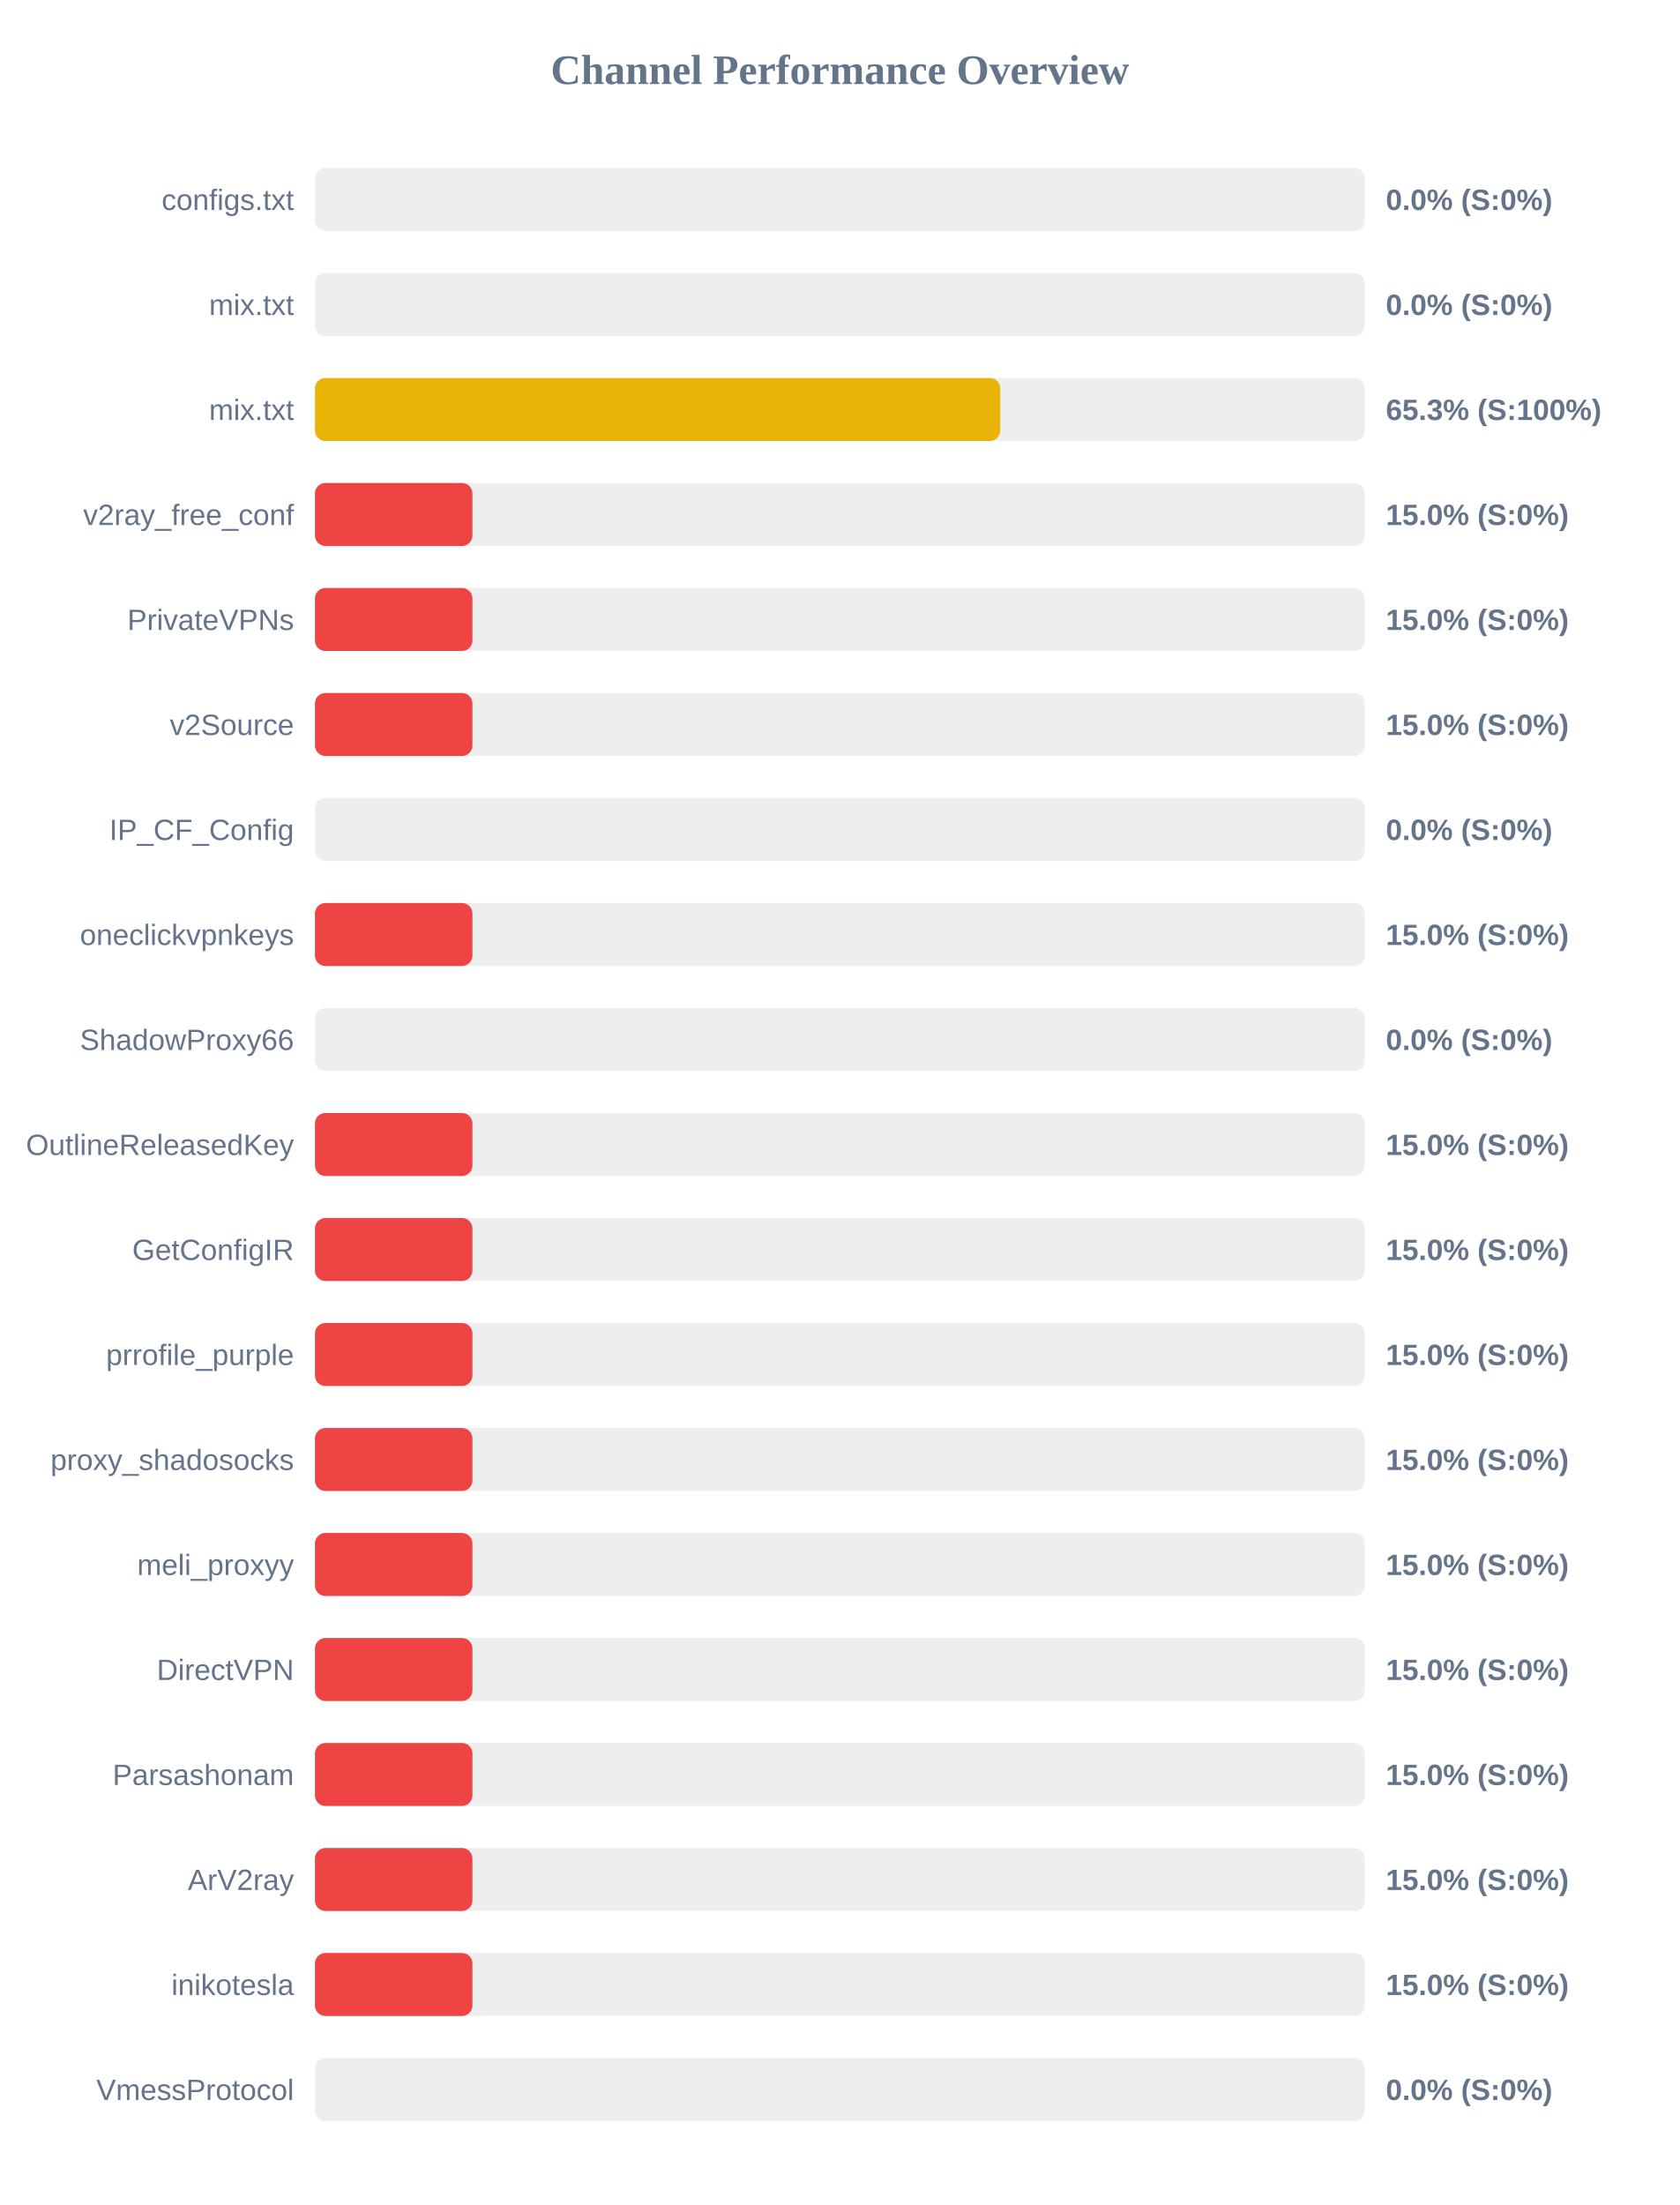
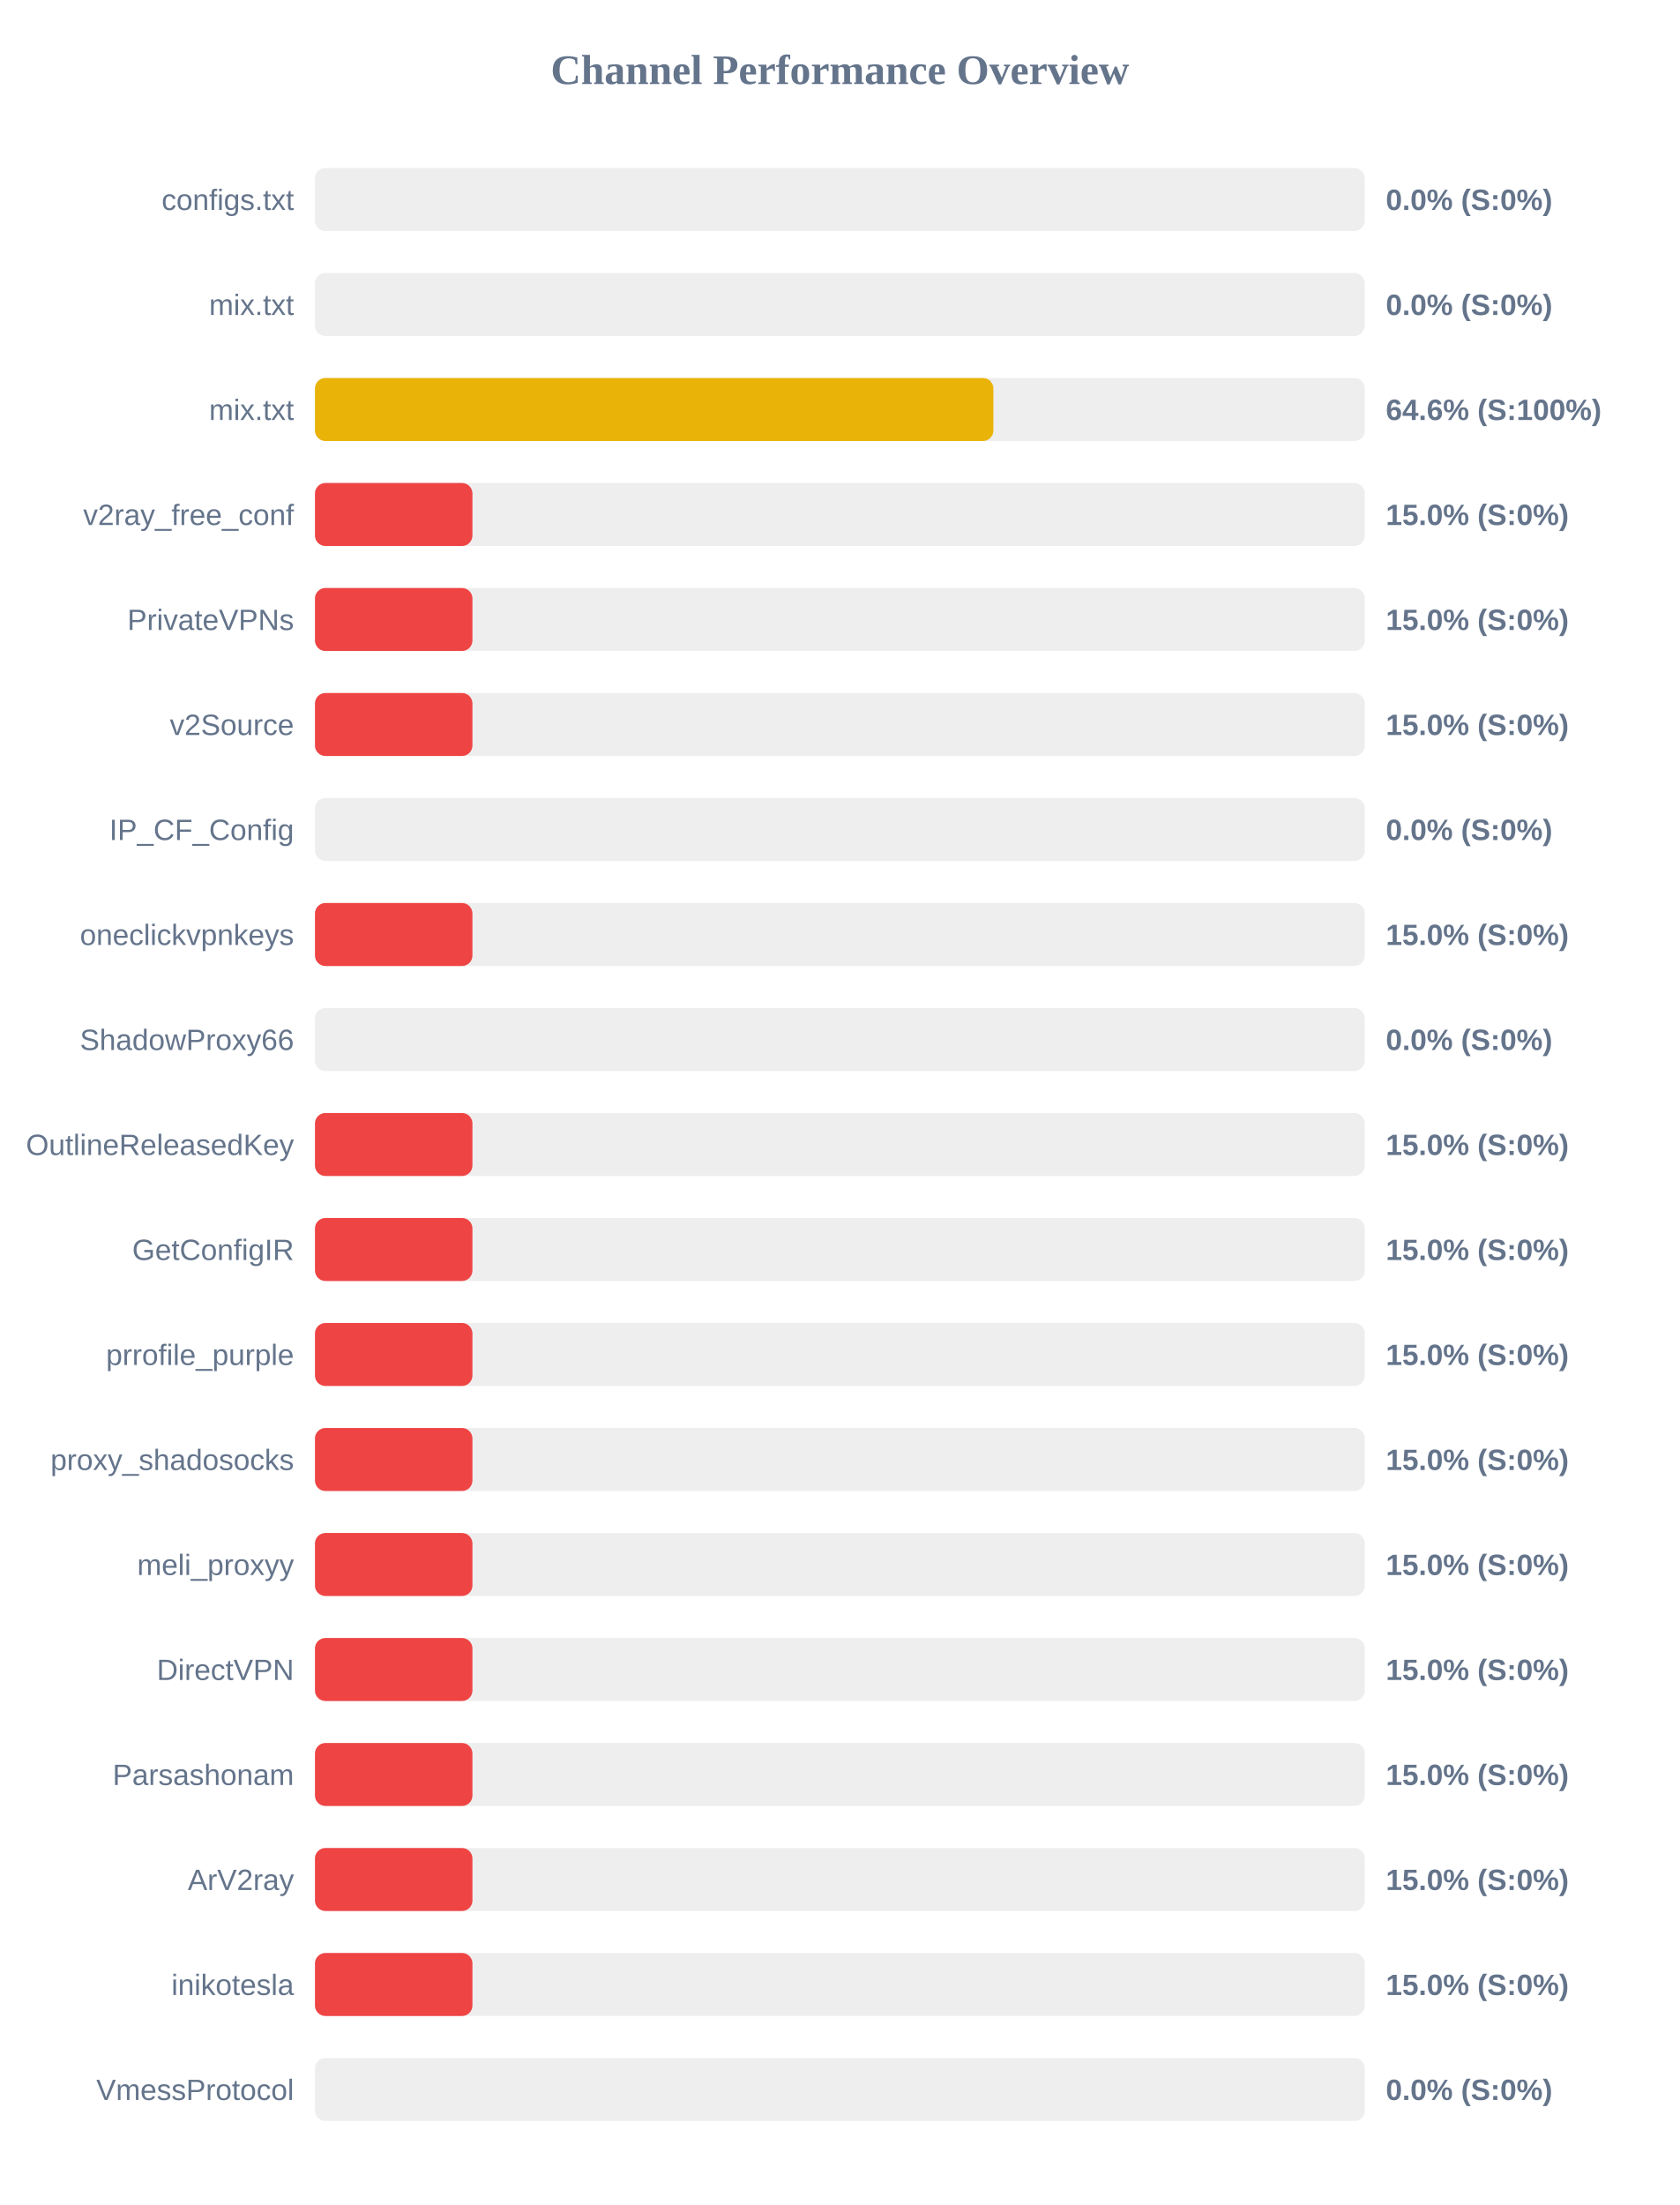
<svg xmlns="http://www.w3.org/2000/svg" width="800" height="1050" version="1.1">
  <style>
        .row { font: 14px Arial; fill: #64748b; }
        .score { font: bold 14px Arial; fill: #64748b; }
    </style>
  <text x="400" y="40" text-anchor="middle" font-size="20px" font-weight="bold" fill="#64748b">Channel Performance Overview</text>
  <rect x="150" y="80" width="500" height="30" fill="#eee" rx="5" />
  <rect x="150" y="80" width="0.0" height="30" fill="#ef4444" rx="5" />
  <text x="140" y="100" text-anchor="end" class="row">configs.txt</text>
  <text x="660" y="100" text-anchor="start" class="score">0.0% (S:0%)</text>
  <rect x="150" y="130" width="500" height="30" fill="#eee" rx="5" />
  <rect x="150" y="130" width="0.0" height="30" fill="#ef4444" rx="5" />
  <text x="140" y="150" text-anchor="end" class="row">mix.txt</text>
  <text x="660" y="150" text-anchor="start" class="score">0.0% (S:0%)</text>
  <rect x="150" y="180" width="500" height="30" fill="#eee" rx="5" />
-   <rect x="150" y="180" width="326.35" height="30" fill="#eab308" rx="5" />
+   <rect x="150" y="180" width="323.1" height="30" fill="#eab308" rx="5" />
  <text x="140" y="200" text-anchor="end" class="row">mix.txt</text>
-   <text x="660" y="200" text-anchor="start" class="score">65.3% (S:100%)</text>
+   <text x="660" y="200" text-anchor="start" class="score">64.6% (S:100%)</text>
  <rect x="150" y="230" width="500" height="30" fill="#eee" rx="5" />
  <rect x="150" y="230" width="75.0" height="30" fill="#ef4444" rx="5" />
  <text x="140" y="250" text-anchor="end" class="row">v2ray_free_conf</text>
  <text x="660" y="250" text-anchor="start" class="score">15.0% (S:0%)</text>
  <rect x="150" y="280" width="500" height="30" fill="#eee" rx="5" />
  <rect x="150" y="280" width="75.0" height="30" fill="#ef4444" rx="5" />
  <text x="140" y="300" text-anchor="end" class="row">PrivateVPNs</text>
  <text x="660" y="300" text-anchor="start" class="score">15.0% (S:0%)</text>
  <rect x="150" y="330" width="500" height="30" fill="#eee" rx="5" />
  <rect x="150" y="330" width="75.0" height="30" fill="#ef4444" rx="5" />
  <text x="140" y="350" text-anchor="end" class="row">v2Source</text>
  <text x="660" y="350" text-anchor="start" class="score">15.0% (S:0%)</text>
  <rect x="150" y="380" width="500" height="30" fill="#eee" rx="5" />
  <rect x="150" y="380" width="0.0" height="30" fill="#ef4444" rx="5" />
  <text x="140" y="400" text-anchor="end" class="row">IP_CF_Config</text>
  <text x="660" y="400" text-anchor="start" class="score">0.0% (S:0%)</text>
  <rect x="150" y="430" width="500" height="30" fill="#eee" rx="5" />
  <rect x="150" y="430" width="75.0" height="30" fill="#ef4444" rx="5" />
  <text x="140" y="450" text-anchor="end" class="row">oneclickvpnkeys</text>
  <text x="660" y="450" text-anchor="start" class="score">15.0% (S:0%)</text>
  <rect x="150" y="480" width="500" height="30" fill="#eee" rx="5" />
  <rect x="150" y="480" width="0.0" height="30" fill="#ef4444" rx="5" />
  <text x="140" y="500" text-anchor="end" class="row">ShadowProxy66</text>
  <text x="660" y="500" text-anchor="start" class="score">0.0% (S:0%)</text>
  <rect x="150" y="530" width="500" height="30" fill="#eee" rx="5" />
  <rect x="150" y="530" width="75.0" height="30" fill="#ef4444" rx="5" />
  <text x="140" y="550" text-anchor="end" class="row">OutlineReleasedKey</text>
  <text x="660" y="550" text-anchor="start" class="score">15.0% (S:0%)</text>
  <rect x="150" y="580" width="500" height="30" fill="#eee" rx="5" />
  <rect x="150" y="580" width="75.0" height="30" fill="#ef4444" rx="5" />
  <text x="140" y="600" text-anchor="end" class="row">GetConfigIR</text>
  <text x="660" y="600" text-anchor="start" class="score">15.0% (S:0%)</text>
  <rect x="150" y="630" width="500" height="30" fill="#eee" rx="5" />
  <rect x="150" y="630" width="75.0" height="30" fill="#ef4444" rx="5" />
  <text x="140" y="650" text-anchor="end" class="row">prrofile_purple</text>
  <text x="660" y="650" text-anchor="start" class="score">15.0% (S:0%)</text>
  <rect x="150" y="680" width="500" height="30" fill="#eee" rx="5" />
  <rect x="150" y="680" width="75.0" height="30" fill="#ef4444" rx="5" />
  <text x="140" y="700" text-anchor="end" class="row">proxy_shadosocks</text>
  <text x="660" y="700" text-anchor="start" class="score">15.0% (S:0%)</text>
  <rect x="150" y="730" width="500" height="30" fill="#eee" rx="5" />
  <rect x="150" y="730" width="75.0" height="30" fill="#ef4444" rx="5" />
  <text x="140" y="750" text-anchor="end" class="row">meli_proxyy</text>
  <text x="660" y="750" text-anchor="start" class="score">15.0% (S:0%)</text>
  <rect x="150" y="780" width="500" height="30" fill="#eee" rx="5" />
  <rect x="150" y="780" width="75.0" height="30" fill="#ef4444" rx="5" />
  <text x="140" y="800" text-anchor="end" class="row">DirectVPN</text>
  <text x="660" y="800" text-anchor="start" class="score">15.0% (S:0%)</text>
  <rect x="150" y="830" width="500" height="30" fill="#eee" rx="5" />
  <rect x="150" y="830" width="75.0" height="30" fill="#ef4444" rx="5" />
  <text x="140" y="850" text-anchor="end" class="row">Parsashonam</text>
  <text x="660" y="850" text-anchor="start" class="score">15.0% (S:0%)</text>
  <rect x="150" y="880" width="500" height="30" fill="#eee" rx="5" />
  <rect x="150" y="880" width="75.0" height="30" fill="#ef4444" rx="5" />
  <text x="140" y="900" text-anchor="end" class="row">ArV2ray</text>
  <text x="660" y="900" text-anchor="start" class="score">15.0% (S:0%)</text>
  <rect x="150" y="930" width="500" height="30" fill="#eee" rx="5" />
  <rect x="150" y="930" width="75.0" height="30" fill="#ef4444" rx="5" />
  <text x="140" y="950" text-anchor="end" class="row">inikotesla</text>
  <text x="660" y="950" text-anchor="start" class="score">15.0% (S:0%)</text>
  <rect x="150" y="980" width="500" height="30" fill="#eee" rx="5" />
  <rect x="150" y="980" width="0.0" height="30" fill="#ef4444" rx="5" />
  <text x="140" y="1000" text-anchor="end" class="row">VmessProtocol</text>
  <text x="660" y="1000" text-anchor="start" class="score">0.0% (S:0%)</text>
</svg>
